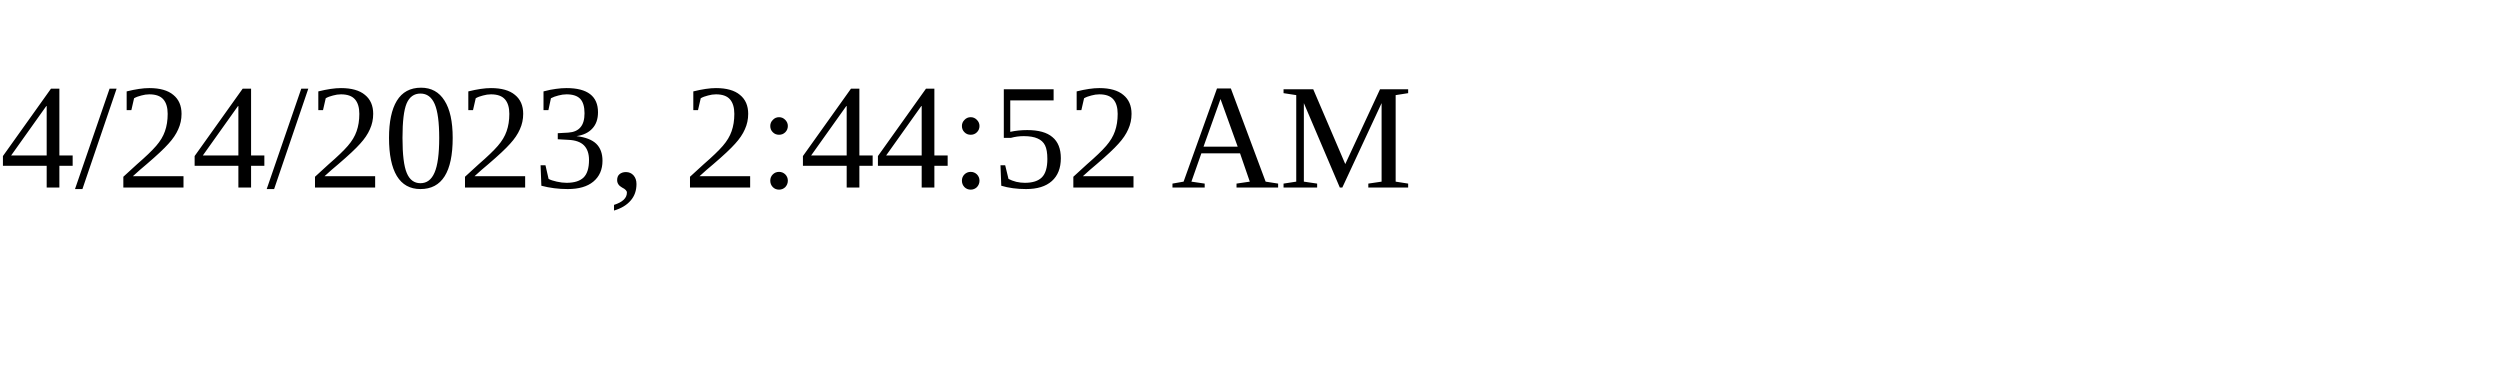
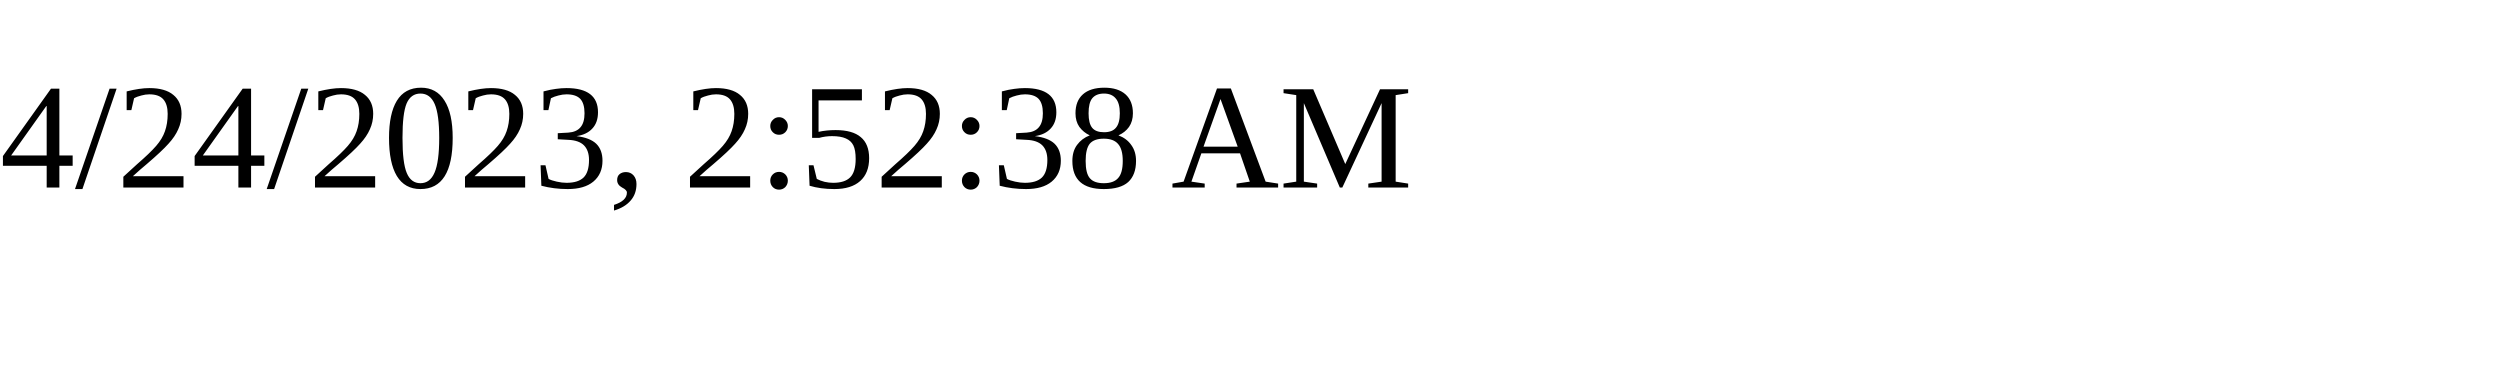
<svg xmlns="http://www.w3.org/2000/svg" height="30" width="200">
-   <text x="0" y="15">4/24/2023, 2:44:52 AM</text>
+   <text x="0" y="15">4/24/2023, 2:52:38 AM</text>
</svg>
